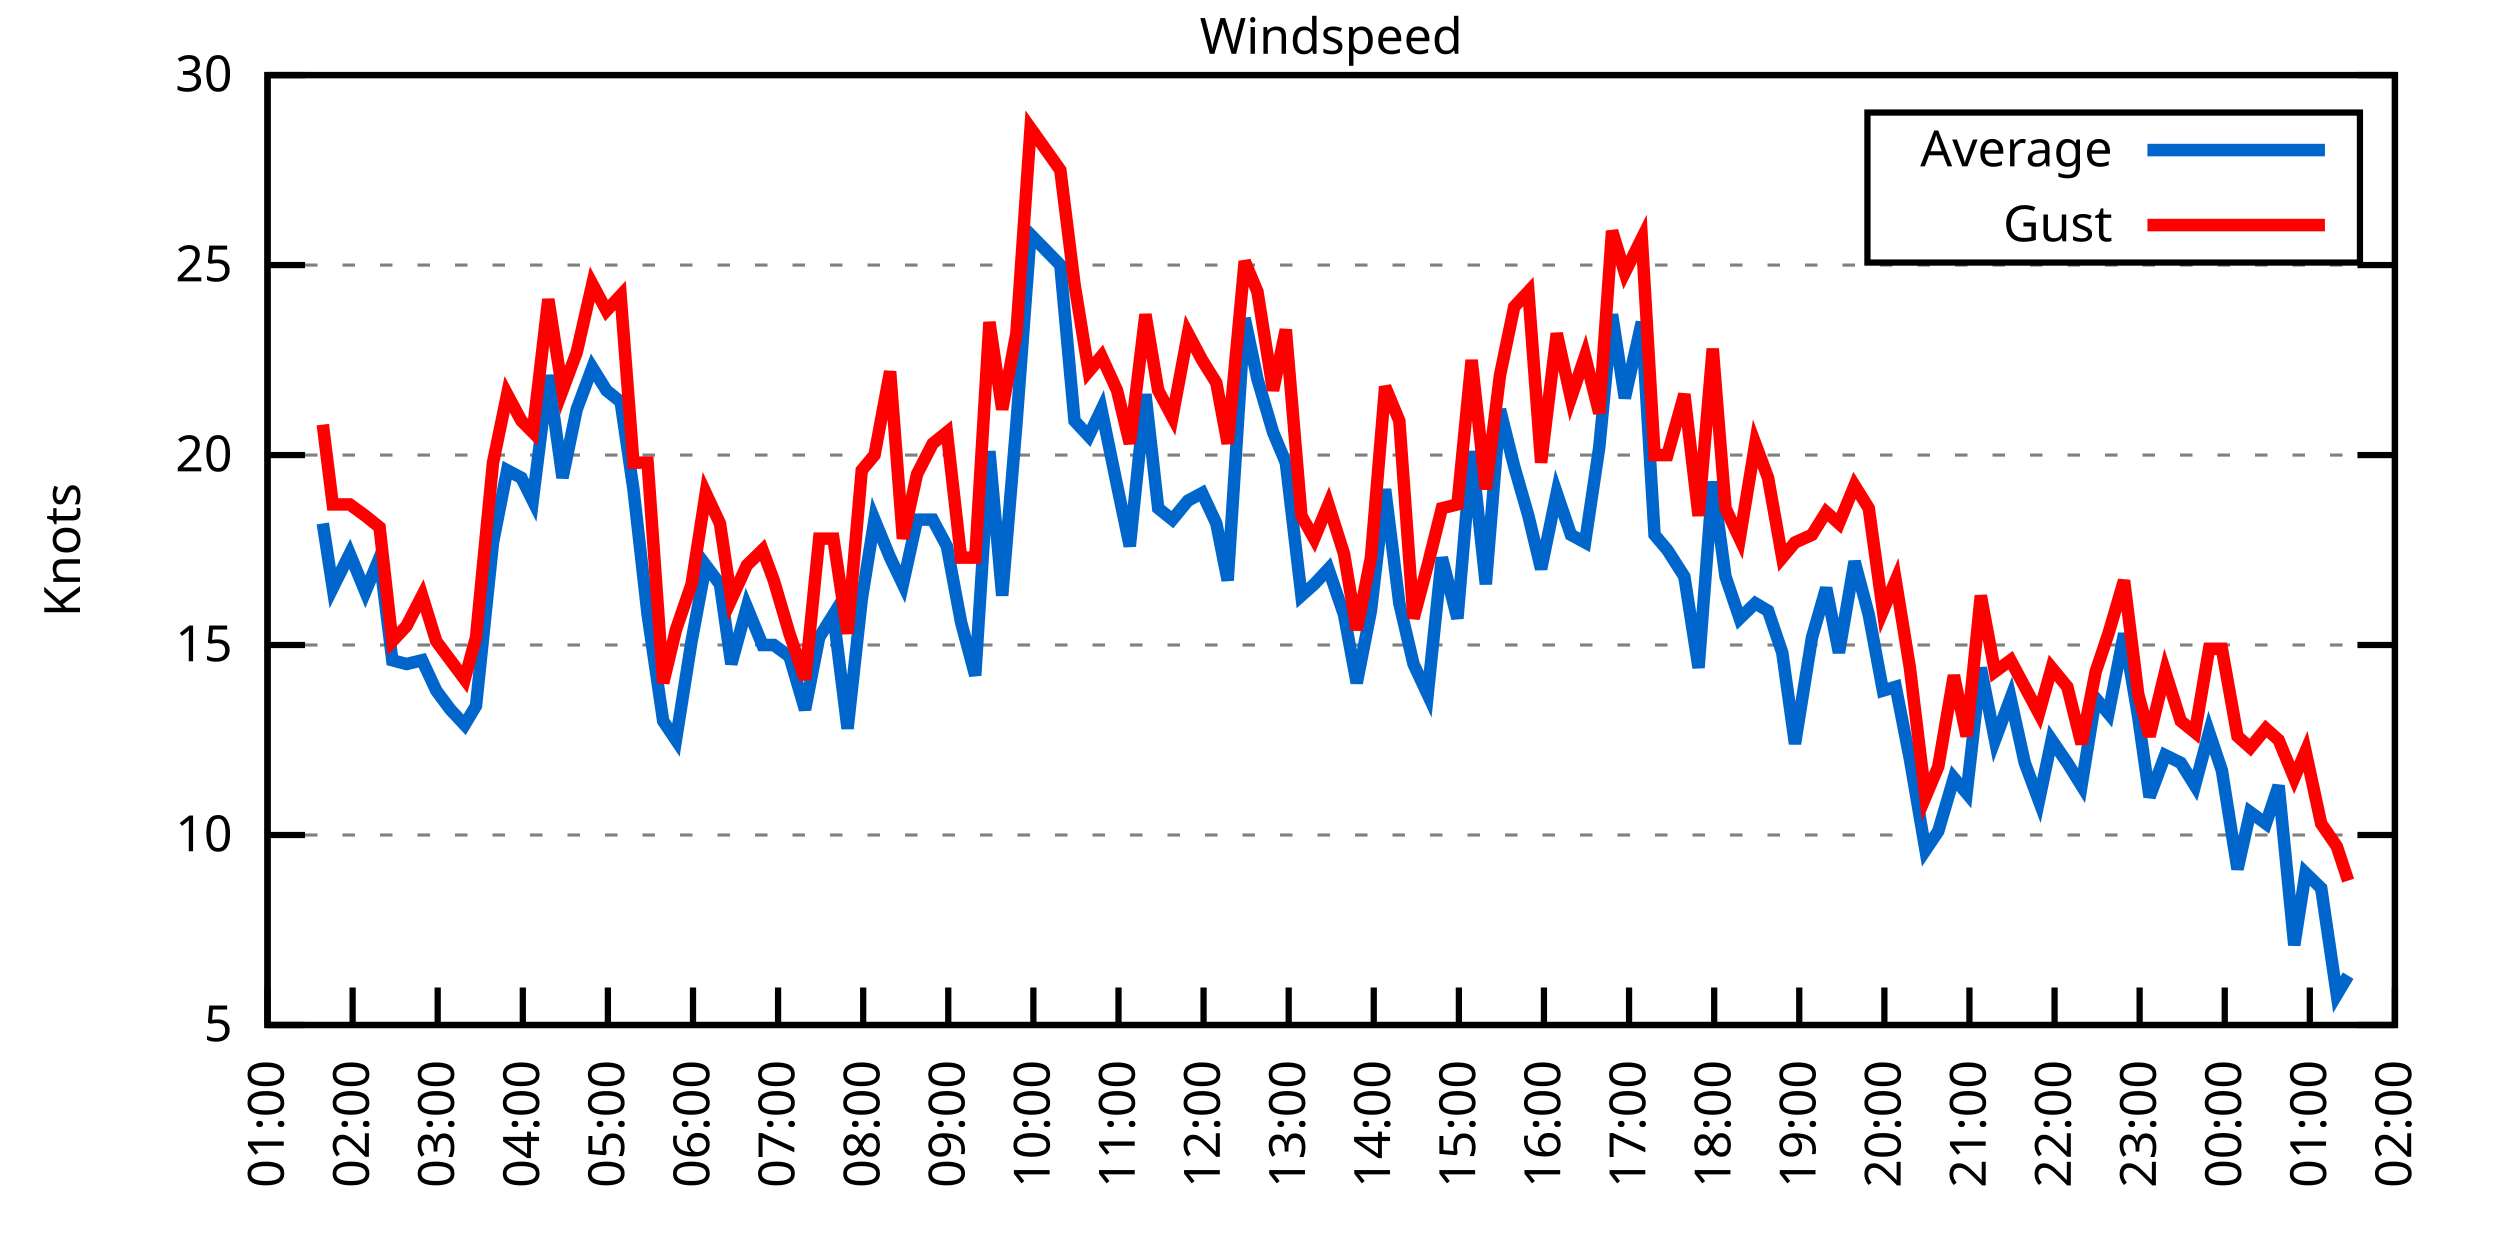
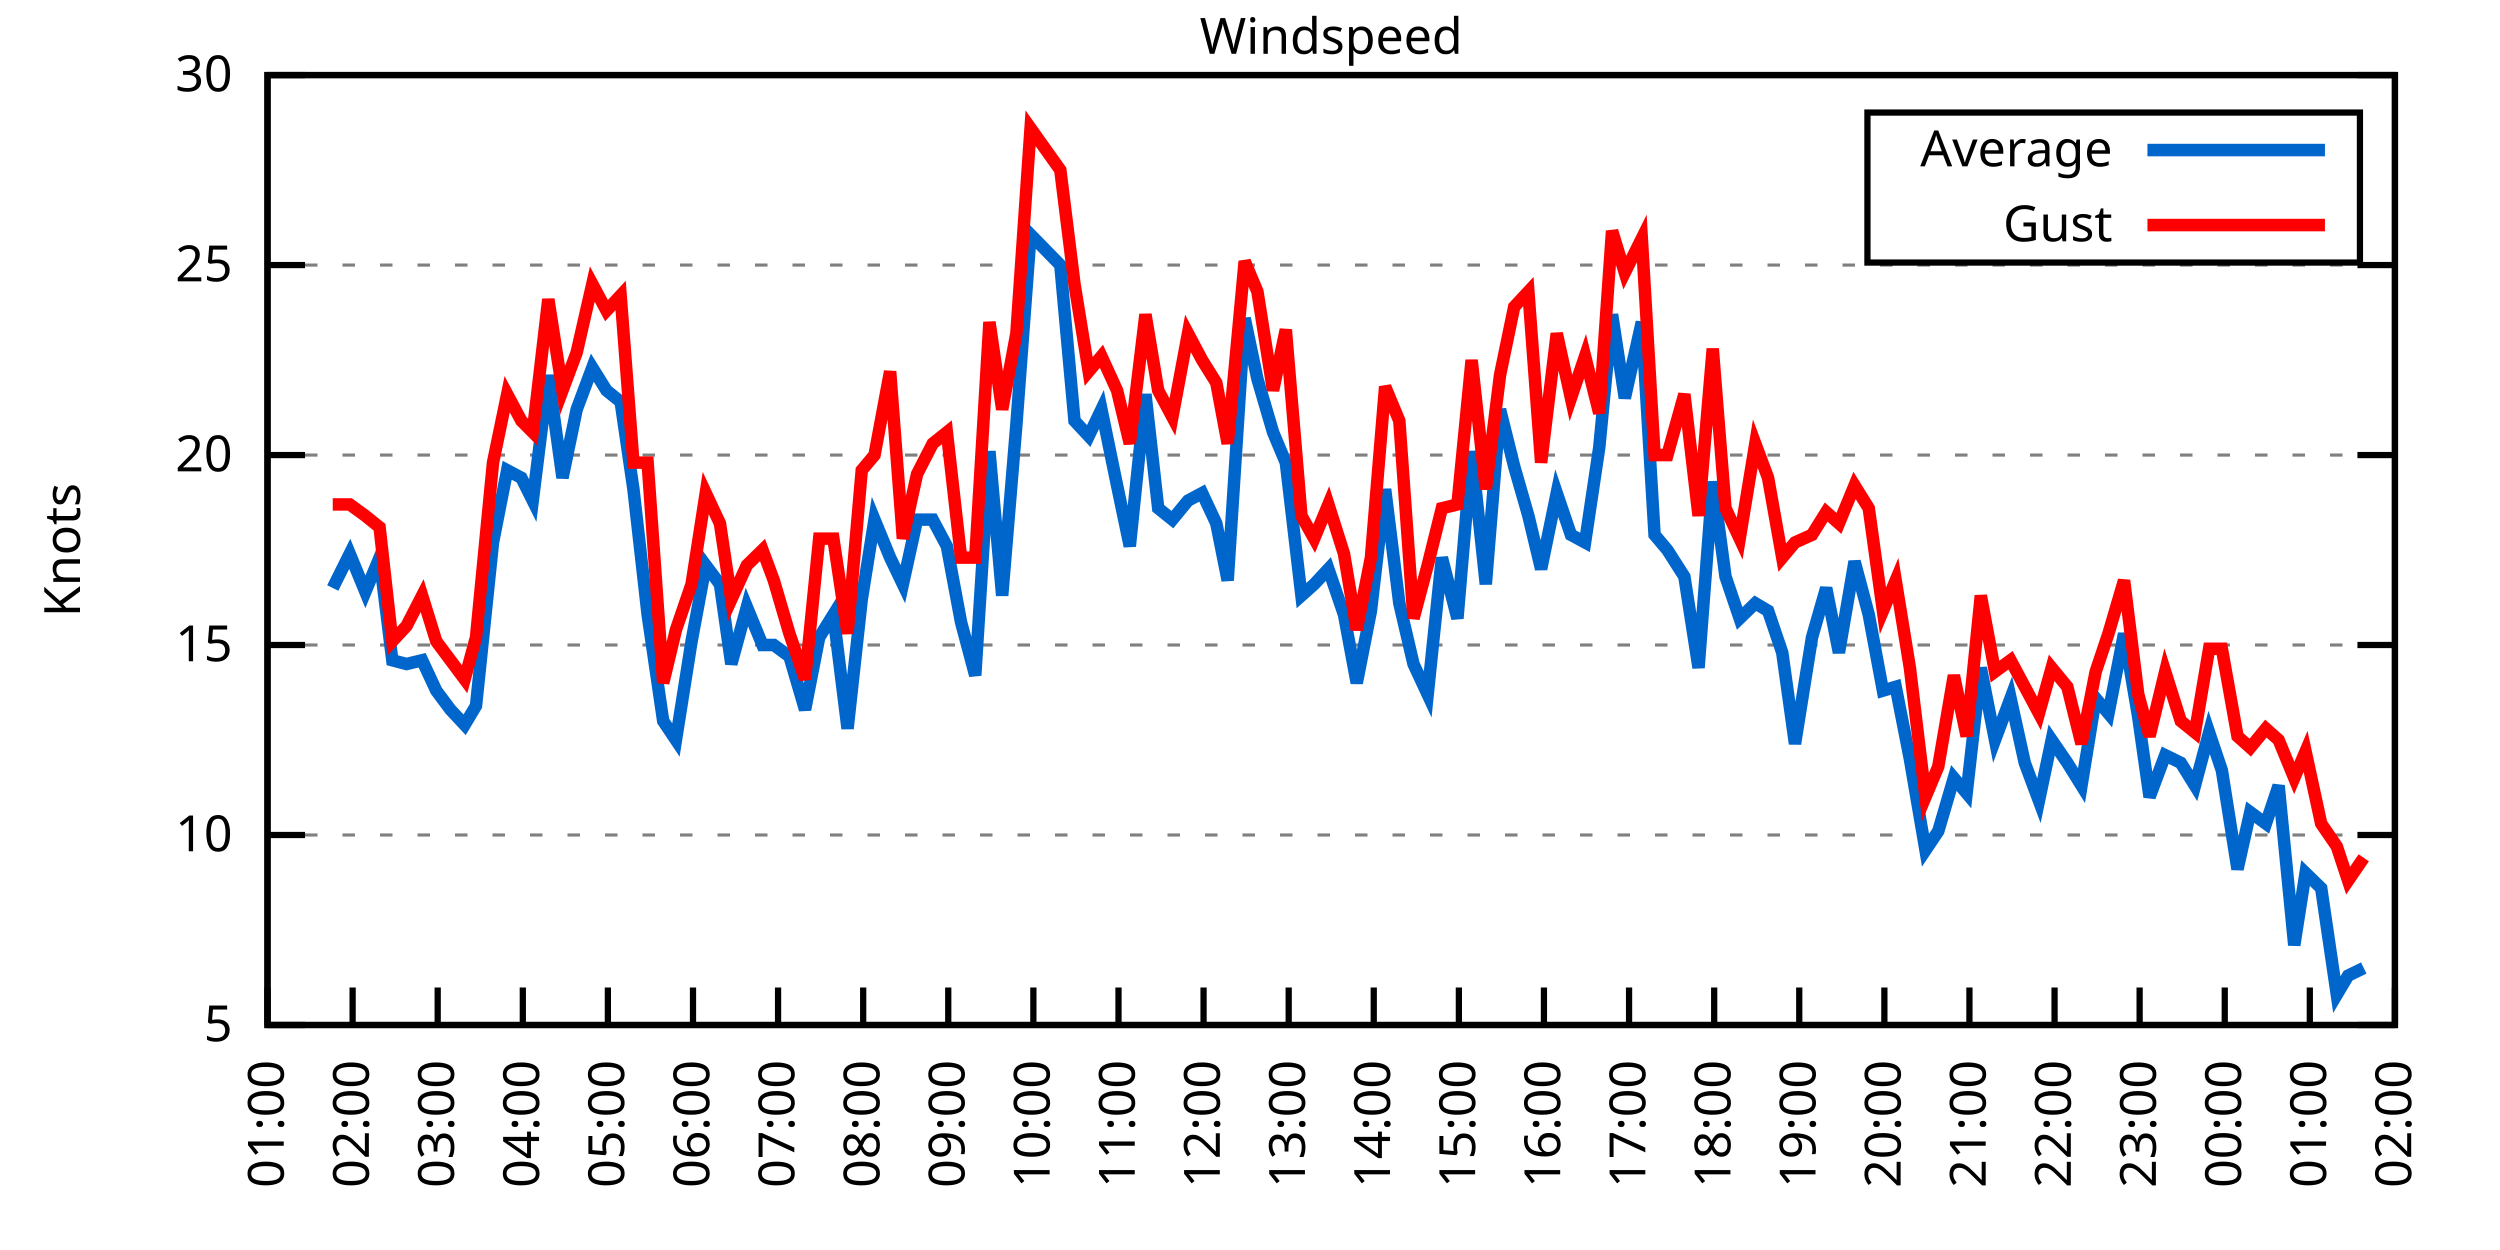
<svg xmlns="http://www.w3.org/2000/svg" xmlns:xlink="http://www.w3.org/1999/xlink" width="400" height="200" viewBox="0 0 400 200">
  <g id="gnuplot_canvas">
    <rect x="0" y="0" width="400" height="200" fill="none" />
    <defs>
      <circle id="gpDot" r="0.5" stroke-width="0.5" stroke="currentColor" />
      <path id="gpPt0" stroke-width="0.333" stroke="currentColor" d="M-1,0 h2 M0,-1 v2" />
      <path id="gpPt1" stroke-width="0.333" stroke="currentColor" d="M-1,-1 L1,1 M1,-1 L-1,1" />
      <path id="gpPt2" stroke-width="0.333" stroke="currentColor" d="M-1,0 L1,0 M0,-1 L0,1 M-1,-1 L1,1 M-1,1 L1,-1" />
      <rect id="gpPt3" stroke-width="0.333" stroke="currentColor" x="-1" y="-1" width="2" height="2" />
      <rect id="gpPt4" stroke-width="0.333" stroke="currentColor" fill="currentColor" x="-1" y="-1" width="2" height="2" />
      <circle id="gpPt5" stroke-width="0.333" stroke="currentColor" cx="0" cy="0" r="1" />
      <use xlink:href="#gpPt5" id="gpPt6" fill="currentColor" stroke="none" />
      <path id="gpPt7" stroke-width="0.333" stroke="currentColor" d="M0,-1.33 L-1.33,0.67 L1.33,0.67 z" />
      <use xlink:href="#gpPt7" id="gpPt8" fill="currentColor" stroke="none" />
      <use xlink:href="#gpPt7" id="gpPt9" stroke="currentColor" transform="rotate(180)" />
      <use xlink:href="#gpPt9" id="gpPt10" fill="currentColor" stroke="none" />
      <use xlink:href="#gpPt3" id="gpPt11" stroke="currentColor" transform="rotate(45)" />
      <use xlink:href="#gpPt11" id="gpPt12" fill="currentColor" stroke="none" />
      <path id="gpPt13" stroke-width="0.333" stroke="currentColor" d="M0,1.330 L1.265,0.411 L0.782,-1.067 L-0.782,-1.076 L-1.265,0.411 z" />
      <use xlink:href="#gpPt13" id="gpPt14" fill="currentColor" stroke="none" />
      <filter id="textbox" filterUnits="objectBoundingBox" x="0" y="0" height="1" width="1">
        <feFlood flood-color="white" flood-opacity="1" result="bgnd" />
        <feComposite in="SourceGraphic" in2="bgnd" operator="atop" />
      </filter>
      <filter id="greybox" filterUnits="objectBoundingBox" x="0" y="0" height="1" width="1">
        <feFlood flood-color="lightgrey" flood-opacity="1" result="grey" />
        <feComposite in="SourceGraphic" in2="grey" operator="atop" />
      </filter>
    </defs>
    <g fill="none" color="white" stroke="currentColor" stroke-width="1.00" stroke-linecap="butt" stroke-linejoin="miter">
</g>
    <g fill="none" color="black" stroke="currentColor" stroke-width="1.00" stroke-linecap="butt" stroke-linejoin="miter">
      <g stroke="none" shape-rendering="crispEdges">
        <polygon fill="rgb(255, 255, 255)" points="42.80,164.00 383.18,164.00 383.18,12.02 42.80,12.02 " />
      </g>
    </g>
    <g fill="none" color="black" stroke="currentColor" stroke-width="1.00" stroke-linecap="butt" stroke-linejoin="miter">
</g>
    <g fill="none" color="black" stroke="black" stroke-width="0.50" stroke-linecap="butt" stroke-linejoin="miter">
</g>
    <g fill="none" color="gray" stroke="currentColor" stroke-width="0.50" stroke-linecap="butt" stroke-linejoin="miter">
      <path stroke="gray" stroke-dasharray="2,4" class="gridline" d="M42.80,164.00 L383.19,164.00  " />
    </g>
    <g fill="none" color="gray" stroke="gray" stroke-width="1.00" stroke-linecap="butt" stroke-linejoin="miter">
</g>
    <g fill="none" color="black" stroke="currentColor" stroke-width="1.00" stroke-linecap="butt" stroke-linejoin="miter">
      <path stroke="black" d="M42.80,164.00 L48.80,164.00 M383.19,164.00 L377.19,164.00  " />
      <g transform="translate(37.20,166.60)" stroke="none" fill="black" font-family="Sans" font-size="8.00" text-anchor="end">
        <text>
          <tspan font-family="Sans"> 5</tspan>
        </text>
      </g>
    </g>
    <g fill="none" color="black" stroke="currentColor" stroke-width="1.00" stroke-linecap="butt" stroke-linejoin="miter">
</g>
    <g fill="none" color="black" stroke="black" stroke-width="0.50" stroke-linecap="butt" stroke-linejoin="miter">
</g>
    <g fill="none" color="gray" stroke="currentColor" stroke-width="0.50" stroke-linecap="butt" stroke-linejoin="miter">
      <path stroke="gray" stroke-dasharray="2,4" class="gridline" d="M42.80,133.60 L383.19,133.60  " />
    </g>
    <g fill="none" color="gray" stroke="gray" stroke-width="1.00" stroke-linecap="butt" stroke-linejoin="miter">
</g>
    <g fill="none" color="black" stroke="currentColor" stroke-width="1.00" stroke-linecap="butt" stroke-linejoin="miter">
      <path stroke="black" d="M42.80,133.60 L48.80,133.60 M383.19,133.60 L377.19,133.60  " />
      <g transform="translate(37.20,136.20)" stroke="none" fill="black" font-family="Sans" font-size="8.00" text-anchor="end">
        <text>
          <tspan font-family="Sans"> 10</tspan>
        </text>
      </g>
    </g>
    <g fill="none" color="black" stroke="currentColor" stroke-width="1.00" stroke-linecap="butt" stroke-linejoin="miter">
</g>
    <g fill="none" color="black" stroke="black" stroke-width="0.50" stroke-linecap="butt" stroke-linejoin="miter">
</g>
    <g fill="none" color="gray" stroke="currentColor" stroke-width="0.50" stroke-linecap="butt" stroke-linejoin="miter">
      <path stroke="gray" stroke-dasharray="2,4" class="gridline" d="M42.80,103.20 L383.19,103.20  " />
    </g>
    <g fill="none" color="gray" stroke="gray" stroke-width="1.00" stroke-linecap="butt" stroke-linejoin="miter">
</g>
    <g fill="none" color="black" stroke="currentColor" stroke-width="1.00" stroke-linecap="butt" stroke-linejoin="miter">
      <path stroke="black" d="M42.80,103.20 L48.80,103.20 M383.19,103.20 L377.19,103.20  " />
      <g transform="translate(37.20,105.80)" stroke="none" fill="black" font-family="Sans" font-size="8.00" text-anchor="end">
        <text>
          <tspan font-family="Sans"> 15</tspan>
        </text>
      </g>
    </g>
    <g fill="none" color="black" stroke="currentColor" stroke-width="1.00" stroke-linecap="butt" stroke-linejoin="miter">
</g>
    <g fill="none" color="black" stroke="black" stroke-width="0.50" stroke-linecap="butt" stroke-linejoin="miter">
</g>
    <g fill="none" color="gray" stroke="currentColor" stroke-width="0.50" stroke-linecap="butt" stroke-linejoin="miter">
      <path stroke="gray" stroke-dasharray="2,4" class="gridline" d="M42.80,72.81 L383.19,72.81  " />
    </g>
    <g fill="none" color="gray" stroke="gray" stroke-width="1.00" stroke-linecap="butt" stroke-linejoin="miter">
</g>
    <g fill="none" color="black" stroke="currentColor" stroke-width="1.00" stroke-linecap="butt" stroke-linejoin="miter">
      <path stroke="black" d="M42.80,72.81 L48.80,72.81 M383.19,72.81 L377.19,72.81  " />
      <g transform="translate(37.20,75.41)" stroke="none" fill="black" font-family="Sans" font-size="8.00" text-anchor="end">
        <text>
          <tspan font-family="Sans"> 20</tspan>
        </text>
      </g>
    </g>
    <g fill="none" color="black" stroke="currentColor" stroke-width="1.00" stroke-linecap="butt" stroke-linejoin="miter">
</g>
    <g fill="none" color="black" stroke="black" stroke-width="0.50" stroke-linecap="butt" stroke-linejoin="miter">
</g>
    <g fill="none" color="gray" stroke="currentColor" stroke-width="0.50" stroke-linecap="butt" stroke-linejoin="miter">
      <path stroke="gray" stroke-dasharray="2,4" class="gridline" d="M42.80,42.41 L383.19,42.41  " />
    </g>
    <g fill="none" color="gray" stroke="gray" stroke-width="1.00" stroke-linecap="butt" stroke-linejoin="miter">
</g>
    <g fill="none" color="black" stroke="currentColor" stroke-width="1.00" stroke-linecap="butt" stroke-linejoin="miter">
      <path stroke="black" d="M42.80,42.41 L48.80,42.41 M383.19,42.41 L377.19,42.41  " />
      <g transform="translate(37.20,45.01)" stroke="none" fill="black" font-family="Sans" font-size="8.00" text-anchor="end">
        <text>
          <tspan font-family="Sans"> 25</tspan>
        </text>
      </g>
    </g>
    <g fill="none" color="black" stroke="currentColor" stroke-width="1.00" stroke-linecap="butt" stroke-linejoin="miter">
</g>
    <g fill="none" color="black" stroke="black" stroke-width="0.50" stroke-linecap="butt" stroke-linejoin="miter">
</g>
    <g fill="none" color="gray" stroke="currentColor" stroke-width="0.50" stroke-linecap="butt" stroke-linejoin="miter">
      <path stroke="gray" stroke-dasharray="2,4" class="gridline" d="M42.80,12.01 L383.19,12.01  " />
    </g>
    <g fill="none" color="gray" stroke="gray" stroke-width="1.00" stroke-linecap="butt" stroke-linejoin="miter">
</g>
    <g fill="none" color="black" stroke="currentColor" stroke-width="1.00" stroke-linecap="butt" stroke-linejoin="miter">
      <path stroke="black" d="M42.80,12.01 L48.80,12.01 M383.19,12.01 L377.19,12.01  " />
      <g transform="translate(37.20,14.61)" stroke="none" fill="black" font-family="Sans" font-size="8.00" text-anchor="end">
        <text>
          <tspan font-family="Sans"> 30</tspan>
        </text>
      </g>
    </g>
    <g fill="none" color="black" stroke="currentColor" stroke-width="1.00" stroke-linecap="butt" stroke-linejoin="miter">
      <path stroke="black" d="M42.80,164.00 L42.80,158.00  " />
      <g transform="translate(45.40,169.60) rotate(270.00)" stroke="none" fill="black" font-family="Sans" font-size="8.00" text-anchor="end">
        <text>
          <tspan font-family="Sans">01:00</tspan>
        </text>
      </g>
    </g>
    <g fill="none" color="black" stroke="currentColor" stroke-width="1.00" stroke-linecap="butt" stroke-linejoin="miter">
      <path stroke="black" d="M56.42,164.00 L56.42,158.00  " />
      <g transform="translate(59.02,169.60) rotate(270.00)" stroke="none" fill="black" font-family="Sans" font-size="8.00" text-anchor="end">
        <text>
          <tspan font-family="Sans">02:00</tspan>
        </text>
      </g>
    </g>
    <g fill="none" color="black" stroke="currentColor" stroke-width="1.00" stroke-linecap="butt" stroke-linejoin="miter">
      <path stroke="black" d="M70.03,164.00 L70.03,158.00  " />
      <g transform="translate(72.63,169.60) rotate(270.00)" stroke="none" fill="black" font-family="Sans" font-size="8.00" text-anchor="end">
        <text>
          <tspan font-family="Sans">03:00</tspan>
        </text>
      </g>
    </g>
    <g fill="none" color="black" stroke="currentColor" stroke-width="1.00" stroke-linecap="butt" stroke-linejoin="miter">
      <path stroke="black" d="M83.65,164.00 L83.65,158.00  " />
      <g transform="translate(86.25,169.60) rotate(270.00)" stroke="none" fill="black" font-family="Sans" font-size="8.00" text-anchor="end">
        <text>
          <tspan font-family="Sans">04:00</tspan>
        </text>
      </g>
    </g>
    <g fill="none" color="black" stroke="currentColor" stroke-width="1.00" stroke-linecap="butt" stroke-linejoin="miter">
      <path stroke="black" d="M97.26,164.00 L97.26,158.00  " />
      <g transform="translate(99.86,169.60) rotate(270.00)" stroke="none" fill="black" font-family="Sans" font-size="8.00" text-anchor="end">
        <text>
          <tspan font-family="Sans">05:00</tspan>
        </text>
      </g>
    </g>
    <g fill="none" color="black" stroke="currentColor" stroke-width="1.00" stroke-linecap="butt" stroke-linejoin="miter">
      <path stroke="black" d="M110.88,164.00 L110.88,158.00  " />
      <g transform="translate(113.48,169.60) rotate(270.00)" stroke="none" fill="black" font-family="Sans" font-size="8.00" text-anchor="end">
        <text>
          <tspan font-family="Sans">06:00</tspan>
        </text>
      </g>
    </g>
    <g fill="none" color="black" stroke="currentColor" stroke-width="1.00" stroke-linecap="butt" stroke-linejoin="miter">
      <path stroke="black" d="M124.49,164.00 L124.49,158.00  " />
      <g transform="translate(127.09,169.60) rotate(270.00)" stroke="none" fill="black" font-family="Sans" font-size="8.00" text-anchor="end">
        <text>
          <tspan font-family="Sans">07:00</tspan>
        </text>
      </g>
    </g>
    <g fill="none" color="black" stroke="currentColor" stroke-width="1.00" stroke-linecap="butt" stroke-linejoin="miter">
      <path stroke="black" d="M138.11,164.00 L138.11,158.00  " />
      <g transform="translate(140.71,169.60) rotate(270.00)" stroke="none" fill="black" font-family="Sans" font-size="8.00" text-anchor="end">
        <text>
          <tspan font-family="Sans">08:00</tspan>
        </text>
      </g>
    </g>
    <g fill="none" color="black" stroke="currentColor" stroke-width="1.00" stroke-linecap="butt" stroke-linejoin="miter">
      <path stroke="black" d="M151.72,164.00 L151.72,158.00  " />
      <g transform="translate(154.32,169.60) rotate(270.00)" stroke="none" fill="black" font-family="Sans" font-size="8.00" text-anchor="end">
        <text>
          <tspan font-family="Sans">09:00</tspan>
        </text>
      </g>
    </g>
    <g fill="none" color="black" stroke="currentColor" stroke-width="1.00" stroke-linecap="butt" stroke-linejoin="miter">
      <path stroke="black" d="M165.34,164.00 L165.34,158.00  " />
      <g transform="translate(167.94,169.60) rotate(270.00)" stroke="none" fill="black" font-family="Sans" font-size="8.00" text-anchor="end">
        <text>
          <tspan font-family="Sans">10:00</tspan>
        </text>
      </g>
    </g>
    <g fill="none" color="black" stroke="currentColor" stroke-width="1.00" stroke-linecap="butt" stroke-linejoin="miter">
      <path stroke="black" d="M178.96,164.00 L178.96,158.00  " />
      <g transform="translate(181.56,169.60) rotate(270.00)" stroke="none" fill="black" font-family="Sans" font-size="8.00" text-anchor="end">
        <text>
          <tspan font-family="Sans">11:00</tspan>
        </text>
      </g>
    </g>
    <g fill="none" color="black" stroke="currentColor" stroke-width="1.00" stroke-linecap="butt" stroke-linejoin="miter">
      <path stroke="black" d="M192.57,164.00 L192.57,158.00  " />
      <g transform="translate(195.17,169.60) rotate(270.00)" stroke="none" fill="black" font-family="Sans" font-size="8.00" text-anchor="end">
        <text>
          <tspan font-family="Sans">12:00</tspan>
        </text>
      </g>
    </g>
    <g fill="none" color="black" stroke="currentColor" stroke-width="1.00" stroke-linecap="butt" stroke-linejoin="miter">
      <path stroke="black" d="M206.19,164.00 L206.19,158.00  " />
      <g transform="translate(208.79,169.60) rotate(270.00)" stroke="none" fill="black" font-family="Sans" font-size="8.00" text-anchor="end">
        <text>
          <tspan font-family="Sans">13:00</tspan>
        </text>
      </g>
    </g>
    <g fill="none" color="black" stroke="currentColor" stroke-width="1.00" stroke-linecap="butt" stroke-linejoin="miter">
      <path stroke="black" d="M219.80,164.00 L219.80,158.00  " />
      <g transform="translate(222.40,169.60) rotate(270.00)" stroke="none" fill="black" font-family="Sans" font-size="8.00" text-anchor="end">
        <text>
          <tspan font-family="Sans">14:00</tspan>
        </text>
      </g>
    </g>
    <g fill="none" color="black" stroke="currentColor" stroke-width="1.00" stroke-linecap="butt" stroke-linejoin="miter">
      <path stroke="black" d="M233.42,164.00 L233.42,158.00  " />
      <g transform="translate(236.02,169.60) rotate(270.00)" stroke="none" fill="black" font-family="Sans" font-size="8.00" text-anchor="end">
        <text>
          <tspan font-family="Sans">15:00</tspan>
        </text>
      </g>
    </g>
    <g fill="none" color="black" stroke="currentColor" stroke-width="1.00" stroke-linecap="butt" stroke-linejoin="miter">
      <path stroke="black" d="M247.03,164.00 L247.03,158.00  " />
      <g transform="translate(249.63,169.60) rotate(270.00)" stroke="none" fill="black" font-family="Sans" font-size="8.00" text-anchor="end">
        <text>
          <tspan font-family="Sans">16:00</tspan>
        </text>
      </g>
    </g>
    <g fill="none" color="black" stroke="currentColor" stroke-width="1.00" stroke-linecap="butt" stroke-linejoin="miter">
      <path stroke="black" d="M260.65,164.00 L260.65,158.00  " />
      <g transform="translate(263.25,169.60) rotate(270.00)" stroke="none" fill="black" font-family="Sans" font-size="8.00" text-anchor="end">
        <text>
          <tspan font-family="Sans">17:00</tspan>
        </text>
      </g>
    </g>
    <g fill="none" color="black" stroke="currentColor" stroke-width="1.00" stroke-linecap="butt" stroke-linejoin="miter">
      <path stroke="black" d="M274.27,164.00 L274.27,158.00  " />
      <g transform="translate(276.87,169.60) rotate(270.00)" stroke="none" fill="black" font-family="Sans" font-size="8.00" text-anchor="end">
        <text>
          <tspan font-family="Sans">18:00</tspan>
        </text>
      </g>
    </g>
    <g fill="none" color="black" stroke="currentColor" stroke-width="1.00" stroke-linecap="butt" stroke-linejoin="miter">
      <path stroke="black" d="M287.88,164.00 L287.88,158.00  " />
      <g transform="translate(290.48,169.60) rotate(270.00)" stroke="none" fill="black" font-family="Sans" font-size="8.00" text-anchor="end">
        <text>
          <tspan font-family="Sans">19:00</tspan>
        </text>
      </g>
    </g>
    <g fill="none" color="black" stroke="currentColor" stroke-width="1.00" stroke-linecap="butt" stroke-linejoin="miter">
      <path stroke="black" d="M301.50,164.00 L301.50,158.00  " />
      <g transform="translate(304.10,169.60) rotate(270.00)" stroke="none" fill="black" font-family="Sans" font-size="8.00" text-anchor="end">
        <text>
          <tspan font-family="Sans">20:00</tspan>
        </text>
      </g>
    </g>
    <g fill="none" color="black" stroke="currentColor" stroke-width="1.00" stroke-linecap="butt" stroke-linejoin="miter">
      <path stroke="black" d="M315.11,164.00 L315.11,158.00  " />
      <g transform="translate(317.71,169.60) rotate(270.00)" stroke="none" fill="black" font-family="Sans" font-size="8.00" text-anchor="end">
        <text>
          <tspan font-family="Sans">21:00</tspan>
        </text>
      </g>
    </g>
    <g fill="none" color="black" stroke="currentColor" stroke-width="1.00" stroke-linecap="butt" stroke-linejoin="miter">
      <path stroke="black" d="M328.73,164.00 L328.73,158.00  " />
      <g transform="translate(331.33,169.60) rotate(270.00)" stroke="none" fill="black" font-family="Sans" font-size="8.00" text-anchor="end">
        <text>
          <tspan font-family="Sans">22:00</tspan>
        </text>
      </g>
    </g>
    <g fill="none" color="black" stroke="currentColor" stroke-width="1.00" stroke-linecap="butt" stroke-linejoin="miter">
      <path stroke="black" d="M342.34,164.00 L342.34,158.00  " />
      <g transform="translate(344.94,169.60) rotate(270.00)" stroke="none" fill="black" font-family="Sans" font-size="8.00" text-anchor="end">
        <text>
          <tspan font-family="Sans">23:00</tspan>
        </text>
      </g>
    </g>
    <g fill="none" color="black" stroke="currentColor" stroke-width="1.00" stroke-linecap="butt" stroke-linejoin="miter">
      <path stroke="black" d="M355.96,164.00 L355.96,158.00  " />
      <g transform="translate(358.56,169.60) rotate(270.00)" stroke="none" fill="black" font-family="Sans" font-size="8.00" text-anchor="end">
        <text>
          <tspan font-family="Sans">00:00</tspan>
        </text>
      </g>
    </g>
    <g fill="none" color="black" stroke="currentColor" stroke-width="1.00" stroke-linecap="butt" stroke-linejoin="miter">
      <path stroke="black" d="M369.57,164.00 L369.57,158.00  " />
      <g transform="translate(372.17,169.60) rotate(270.00)" stroke="none" fill="black" font-family="Sans" font-size="8.00" text-anchor="end">
        <text>
          <tspan font-family="Sans">01:00</tspan>
        </text>
      </g>
    </g>
    <g fill="none" color="black" stroke="currentColor" stroke-width="1.00" stroke-linecap="butt" stroke-linejoin="miter">
      <path stroke="black" d="M383.19,164.00 L383.19,158.00  " />
      <g transform="translate(385.79,169.60) rotate(270.00)" stroke="none" fill="black" font-family="Sans" font-size="8.00" text-anchor="end">
        <text>
          <tspan font-family="Sans">02:00</tspan>
        </text>
      </g>
    </g>
    <g fill="none" color="black" stroke="currentColor" stroke-width="1.00" stroke-linecap="butt" stroke-linejoin="miter">
</g>
    <g fill="none" color="black" stroke="currentColor" stroke-width="1.00" stroke-linecap="butt" stroke-linejoin="miter">
      <path stroke="black" d="M42.80,12.01 L42.80,164.00 L383.19,164.00 L383.19,12.01 L42.80,12.01 Z  " />
    </g>
    <g fill="none" color="black" stroke="currentColor" stroke-width="1.00" stroke-linecap="butt" stroke-linejoin="miter">
</g>
    <g fill="none" color="black" stroke="currentColor" stroke-width="1.00" stroke-linecap="butt" stroke-linejoin="miter">
      <path stroke="black" d="M298.79,42.01 L298.79,18.01 L377.59,18.01 L377.59,42.01 L298.79,42.01 Z  " />
    </g>
    <g id="Windspeed_plot_1">
      <g fill="none" color="white" stroke="black" stroke-width="2.00" stroke-linecap="butt" stroke-linejoin="miter">
</g>
      <g fill="none" color="black" stroke="currentColor" stroke-width="2.00" stroke-linecap="butt" stroke-linejoin="miter">
        <g transform="translate(337.99,26.61)" stroke="none" fill="black" font-family="Sans" font-size="8.00" text-anchor="end">
          <text>
            <tspan font-family="Sans">Average</tspan>
          </text>
        </g>
      </g>
      <g fill="none" color="black" stroke="currentColor" stroke-width="2.00" stroke-linecap="butt" stroke-linejoin="miter">
-         <path stroke="rgb(  0, 102, 204)" d="M343.59,24.01 L371.99,24.01 M51.65,83.75 L53.24,94.08 L55.96,88.61 L58.46,94.69 L60.73,89.22 L62.77,105.64   L65.04,106.24 L67.54,105.64 L69.80,110.50 L72.07,113.54 L74.34,115.97 L76.16,112.93 L78.88,86.79 L81.15,75.24   L83.42,76.45 L85.24,80.10 L87.73,60.04 L90.00,76.45 L92.27,65.51 L94.77,58.82 L97.04,62.47 L99.30,64.29   L101.35,78.28 L103.62,98.34 L106.11,115.36 L108.15,118.40 L110.65,102.60 L112.92,90.44 L115.19,93.48 L117.01,106.24   L119.50,97.12 L122.00,103.20 L123.81,103.20 L126.31,105.03 L128.81,113.54 L131.07,101.99 L133.34,98.34 L135.61,116.58   L137.88,95.91 L139.92,83.14 L142.42,89.22 L144.46,93.48 L146.73,83.14 L149.23,83.14 L151.50,87.40 L153.77,99.56   L156.04,108.07 L158.31,72.20 L160.35,95.30 L162.62,67.94 L164.89,37.54 L169.65,42.41 L171.92,67.33 L174.19,69.77   L176.23,65.51 L178.73,77.67 L180.77,87.40 L183.27,63.08 L185.31,81.32 L187.58,83.14 L190.08,80.10 L192.34,78.89   L194.61,83.75 L196.43,92.87 L199.15,50.92 L201.19,60.65 L203.69,69.16 L205.73,74.02 L208.23,95.30 L210.27,93.48   L212.54,91.04 L215.04,98.34 L217.08,109.28 L219.35,97.73 L221.62,78.28 L223.89,96.52 L226.16,106.24 L228.43,111.11   L230.70,89.22 L233.19,98.95 L235.46,72.20 L237.73,93.48 L240.00,65.51 L242.27,74.63 L244.54,82.53 L246.58,91.04   L249.08,78.89 L251.35,85.57 L253.61,86.79 L255.88,71.59 L257.93,50.31 L259.97,63.69 L262.69,51.53 L264.73,85.57   L266.78,88.00 L269.50,92.26 L271.77,106.85 L274.04,77.06 L276.08,92.26 L278.35,98.95 L280.85,96.52 L282.89,97.73   L285.16,104.42 L287.20,119.01 L289.92,101.99 L292.19,94.08 L294.23,104.42 L296.73,89.83 L299.00,98.34 L301.27,110.50   L303.31,109.89 L305.58,121.44 L308.08,136.03 L310.12,132.99 L312.62,124.48 L314.66,126.91 L316.93,106.85 L319.20,118.40   L321.69,111.72 L323.96,122.05 L326.23,128.13 L328.27,118.40 L330.77,122.05 L333.04,125.70 L335.31,111.72 L337.35,114.15   L339.85,101.38 L342.12,114.76 L343.93,127.52 L346.43,120.83 L348.92,122.05 L351.19,125.70 L353.46,117.19 L355.50,123.27   L358.00,139.07 L360.04,129.95 L362.54,131.78 L364.58,125.70 L367.08,151.23 L368.89,139.68 L371.39,142.11 L373.89,159.14   L375.70,156.10  " />
+         <path stroke="rgb(  0, 102, 204)" d="M343.59,24.01 L371.99,24.01 M53.24,94.08 L55.96,88.61 L58.46,94.69 L60.73,89.22 L62.77,105.64 L65.04,106.24   L67.54,105.64 L69.80,110.50 L72.07,113.54 L74.34,115.97 L76.16,112.93 L78.88,86.79 L81.15,75.24 L83.42,76.45   L85.24,80.10 L87.73,60.04 L90.00,76.45 L92.27,65.51 L94.77,58.82 L97.04,62.47 L99.30,64.29 L101.35,78.28   L103.62,98.34 L106.11,115.36 L108.15,118.40 L110.65,102.60 L112.92,90.44 L115.19,93.48 L117.01,106.24 L119.50,97.12   L122.00,103.20 L123.81,103.20 L126.31,105.03 L128.81,113.54 L131.07,101.99 L133.34,98.34 L135.61,116.58 L137.88,95.91   L139.92,83.14 L142.42,89.22 L144.46,93.48 L146.73,83.14 L149.23,83.14 L151.50,87.40 L153.77,99.56 L156.04,108.07   L158.31,72.20 L160.35,95.30 L162.62,67.94 L164.89,37.54 L169.65,42.41 L171.92,67.33 L174.19,69.77 L176.23,65.51   L178.73,77.67 L180.77,87.40 L183.27,63.08 L185.31,81.32 L187.58,83.14 L190.08,80.10 L192.34,78.89 L194.61,83.75   L196.43,92.87 L199.15,50.92 L201.19,60.65 L203.69,69.16 L205.73,74.02 L208.23,95.30 L210.27,93.48 L212.54,91.04   L215.04,98.34 L217.08,109.28 L219.35,97.73 L221.62,78.28 L223.89,96.52 L226.16,106.24 L228.43,111.11 L230.70,89.22   L233.19,98.95 L235.46,72.20 L237.73,93.48 L240.00,65.51 L242.27,74.63 L244.54,82.53 L246.58,91.04 L249.08,78.89   L251.35,85.57 L253.61,86.79 L255.88,71.59 L257.93,50.31 L259.97,63.69 L262.69,51.53 L264.73,85.57 L266.78,88.00   L269.50,92.26 L271.77,106.85 L274.04,77.06 L276.08,92.26 L278.35,98.95 L280.85,96.52 L282.89,97.73 L285.16,104.42   L287.20,119.01 L289.92,101.99 L292.19,94.08 L294.23,104.42 L296.73,89.83 L299.00,98.34 L301.27,110.50 L303.31,109.89   L305.58,121.44 L308.08,136.03 L310.12,132.99 L312.62,124.48 L314.66,126.91 L316.93,106.85 L319.20,118.40 L321.69,111.72   L323.96,122.05 L326.23,128.13 L328.27,118.40 L330.77,122.05 L333.04,125.70 L335.31,111.72 L337.35,114.15 L339.85,101.38   L342.12,114.76 L343.93,127.52 L346.43,120.83 L348.92,122.05 L351.19,125.70 L353.46,117.19 L355.50,123.27 L358.00,139.07   L360.04,129.95 L362.54,131.78 L364.58,125.70 L367.08,151.23 L368.89,139.68 L371.39,142.11 L373.89,159.14 L375.70,156.10   L378.20,154.88  " />
      </g>
    </g>
    <g id="Windspeed_plot_2">
      <g fill="none" color="black" stroke="currentColor" stroke-width="2.00" stroke-linecap="butt" stroke-linejoin="miter">
        <g transform="translate(337.99,38.61)" stroke="none" fill="black" font-family="Sans" font-size="8.00" text-anchor="end">
          <text>
            <tspan font-family="Sans">Gust</tspan>
          </text>
        </g>
      </g>
      <g fill="none" color="black" stroke="currentColor" stroke-width="2.00" stroke-linecap="butt" stroke-linejoin="miter">
-         <path stroke="rgb(255,   0,   0)" d="M343.59,36.01 L371.99,36.01 M51.65,67.94 L53.24,80.71 L55.96,80.71 L58.46,82.53 L60.73,84.36 L62.77,102.60   L65.04,100.16 L67.54,95.30 L69.80,102.60 L72.07,105.64 L74.34,108.68 L76.16,101.99 L78.88,74.02 L81.15,63.08   L83.42,67.33 L85.24,69.16 L87.73,47.88 L90.00,62.47 L92.27,56.39 L94.77,45.45 L97.04,49.70 L99.30,47.27   L101.35,74.02 L103.62,74.02 L106.11,109.28 L108.15,100.77 L110.65,93.48 L112.92,78.89 L115.19,83.75 L117.01,95.91   L119.50,90.44 L122.00,88.00 L123.81,92.87 L126.31,101.38 L128.81,108.68 L131.07,86.18 L133.34,86.18 L135.61,101.38   L137.88,75.24 L139.92,72.81 L142.42,59.43 L144.46,86.18 L146.73,75.85 L149.23,70.98 L151.50,69.16 L153.77,89.22   L156.04,89.22 L158.31,51.53 L160.35,65.51 L162.62,53.35 L164.89,20.52 L169.65,27.21 L171.92,45.45 L174.19,59.43   L176.23,57.00 L178.73,62.47 L180.77,70.98 L183.27,50.31 L185.31,62.47 L187.58,66.73 L190.08,53.35 L192.34,57.61   L194.61,61.25 L196.43,70.98 L199.15,41.80 L201.19,46.66 L203.69,62.47 L205.73,52.74 L208.23,82.53 L210.27,86.18   L212.54,80.71 L215.04,88.61 L217.08,100.77 L219.35,89.22 L221.62,61.86 L223.89,67.33 L226.16,98.95 L228.43,90.44   L230.70,81.32 L233.19,80.71 L235.46,57.61 L237.73,78.28 L240.00,60.04 L242.27,49.10 L244.54,46.66 L246.58,74.02   L249.08,53.35 L251.35,63.69 L253.61,57.00 L255.88,66.12 L257.93,36.94 L259.97,43.62 L262.69,38.15 L264.73,72.81   L266.78,72.81 L269.50,63.08 L271.77,82.53 L274.04,55.78 L276.08,81.32 L278.35,86.18 L280.85,70.98 L282.89,76.45   L285.16,89.22 L287.20,86.79 L289.92,85.57 L292.19,81.93 L294.23,83.75 L296.73,77.67 L299.00,81.32 L301.27,97.73   L303.31,92.87 L305.58,106.85 L308.08,127.52 L310.12,122.66 L312.62,108.07 L314.66,117.80 L316.93,95.30 L319.20,107.46   L321.69,105.64 L323.96,109.89 L326.23,114.15 L328.27,106.85 L330.77,109.89 L333.04,119.01 L335.31,107.46 L337.35,101.38   L339.85,92.87 L342.12,111.11 L343.93,117.80 L346.43,107.46 L348.92,115.36 L351.19,117.19 L353.46,103.81 L355.50,103.81   L358.00,117.80 L360.04,119.62 L362.54,116.58 L364.58,118.40 L367.08,124.48 L368.89,120.23 L371.39,131.78 L373.89,135.43   L375.70,140.90  " />
+         <path stroke="rgb(255,   0,   0)" d="M343.59,36.01 L371.99,36.01 M53.24,80.71 L55.96,80.71 L58.46,82.53 L60.73,84.36 L62.77,102.60 L65.04,100.16   L67.54,95.30 L69.80,102.60 L72.07,105.64 L74.34,108.68 L76.16,101.99 L78.88,74.02 L81.15,63.08 L83.42,67.33   L85.24,69.16 L87.73,47.88 L90.00,62.47 L92.27,56.39 L94.77,45.45 L97.04,49.70 L99.30,47.27 L101.35,74.02   L103.62,74.02 L106.11,109.28 L108.15,100.77 L110.65,93.48 L112.92,78.89 L115.19,83.75 L117.01,95.91 L119.50,90.44   L122.00,88.00 L123.81,92.87 L126.31,101.38 L128.81,108.68 L131.07,86.18 L133.34,86.18 L135.61,101.38 L137.88,75.24   L139.92,72.81 L142.42,59.43 L144.46,86.18 L146.73,75.85 L149.23,70.98 L151.50,69.16 L153.77,89.22 L156.04,89.22   L158.31,51.53 L160.35,65.51 L162.62,53.35 L164.89,20.52 L169.65,27.21 L171.92,45.45 L174.19,59.43 L176.23,57.00   L178.73,62.47 L180.77,70.98 L183.27,50.31 L185.31,62.47 L187.58,66.73 L190.08,53.35 L192.34,57.61 L194.61,61.25   L196.43,70.98 L199.15,41.80 L201.19,46.66 L203.69,62.47 L205.73,52.74 L208.23,82.53 L210.27,86.18 L212.54,80.71   L215.04,88.61 L217.08,100.77 L219.35,89.22 L221.62,61.86 L223.89,67.33 L226.16,98.95 L228.43,90.44 L230.70,81.32   L233.19,80.71 L235.46,57.61 L237.73,78.28 L240.00,60.04 L242.27,49.10 L244.54,46.66 L246.58,74.02 L249.08,53.35   L251.35,63.69 L253.61,57.00 L255.88,66.12 L257.93,36.94 L259.97,43.62 L262.69,38.15 L264.73,72.81 L266.78,72.81   L269.50,63.08 L271.77,82.53 L274.04,55.78 L276.08,81.32 L278.35,86.18 L280.85,70.98 L282.89,76.45 L285.16,89.22   L287.20,86.79 L289.92,85.57 L292.19,81.93 L294.23,83.75 L296.73,77.67 L299.00,81.32 L301.27,97.73 L303.31,92.87   L305.58,106.85 L308.08,127.52 L310.12,122.66 L312.62,108.07 L314.66,117.80 L316.93,95.30 L319.20,107.46 L321.69,105.64   L323.96,109.89 L326.23,114.15 L328.27,106.85 L330.77,109.89 L333.04,119.01 L335.31,107.46 L337.35,101.38 L339.85,92.87   L342.12,111.11 L343.93,117.80 L346.43,107.46 L348.92,115.36 L351.19,117.19 L353.46,103.81 L355.50,103.81 L358.00,117.80   L360.04,119.62 L362.54,116.58 L364.58,118.40 L367.08,124.48 L368.89,120.23 L371.39,131.78 L373.89,135.43 L375.70,140.90   L378.20,137.25  " />
      </g>
    </g>
    <g fill="none" color="black" stroke="currentColor" stroke-width="2.00" stroke-linecap="butt" stroke-linejoin="miter">
</g>
    <g fill="none" color="black" stroke="black" stroke-width="1.00" stroke-linecap="butt" stroke-linejoin="miter">
</g>
    <g fill="none" color="black" stroke="currentColor" stroke-width="1.00" stroke-linecap="butt" stroke-linejoin="miter">
      <path stroke="black" d="M42.80,12.01 L42.80,164.00 L383.19,164.00 L383.19,12.01 L42.80,12.01 Z  " />
      <g transform="translate(12.80,88.01) rotate(270.00)" stroke="none" fill="black" font-family="Sans" font-size="8.00" text-anchor="middle">
        <text>
          <tspan font-family="Sans">Knots</tspan>
        </text>
      </g>
    </g>
    <g fill="none" color="black" stroke="currentColor" stroke-width="1.00" stroke-linecap="butt" stroke-linejoin="miter">
</g>
    <g fill="none" color="black" stroke="currentColor" stroke-width="1.00" stroke-linecap="butt" stroke-linejoin="miter">
      <g transform="translate(212.99,8.61)" stroke="none" fill="black" font-family="Sans" font-size="8.00" text-anchor="middle">
        <text>
          <tspan font-family="Sans">Windspeed</tspan>
        </text>
      </g>
    </g>
    <g fill="none" color="black" stroke="currentColor" stroke-width="1.00" stroke-linecap="butt" stroke-linejoin="miter">
</g>
  </g>
</svg>
